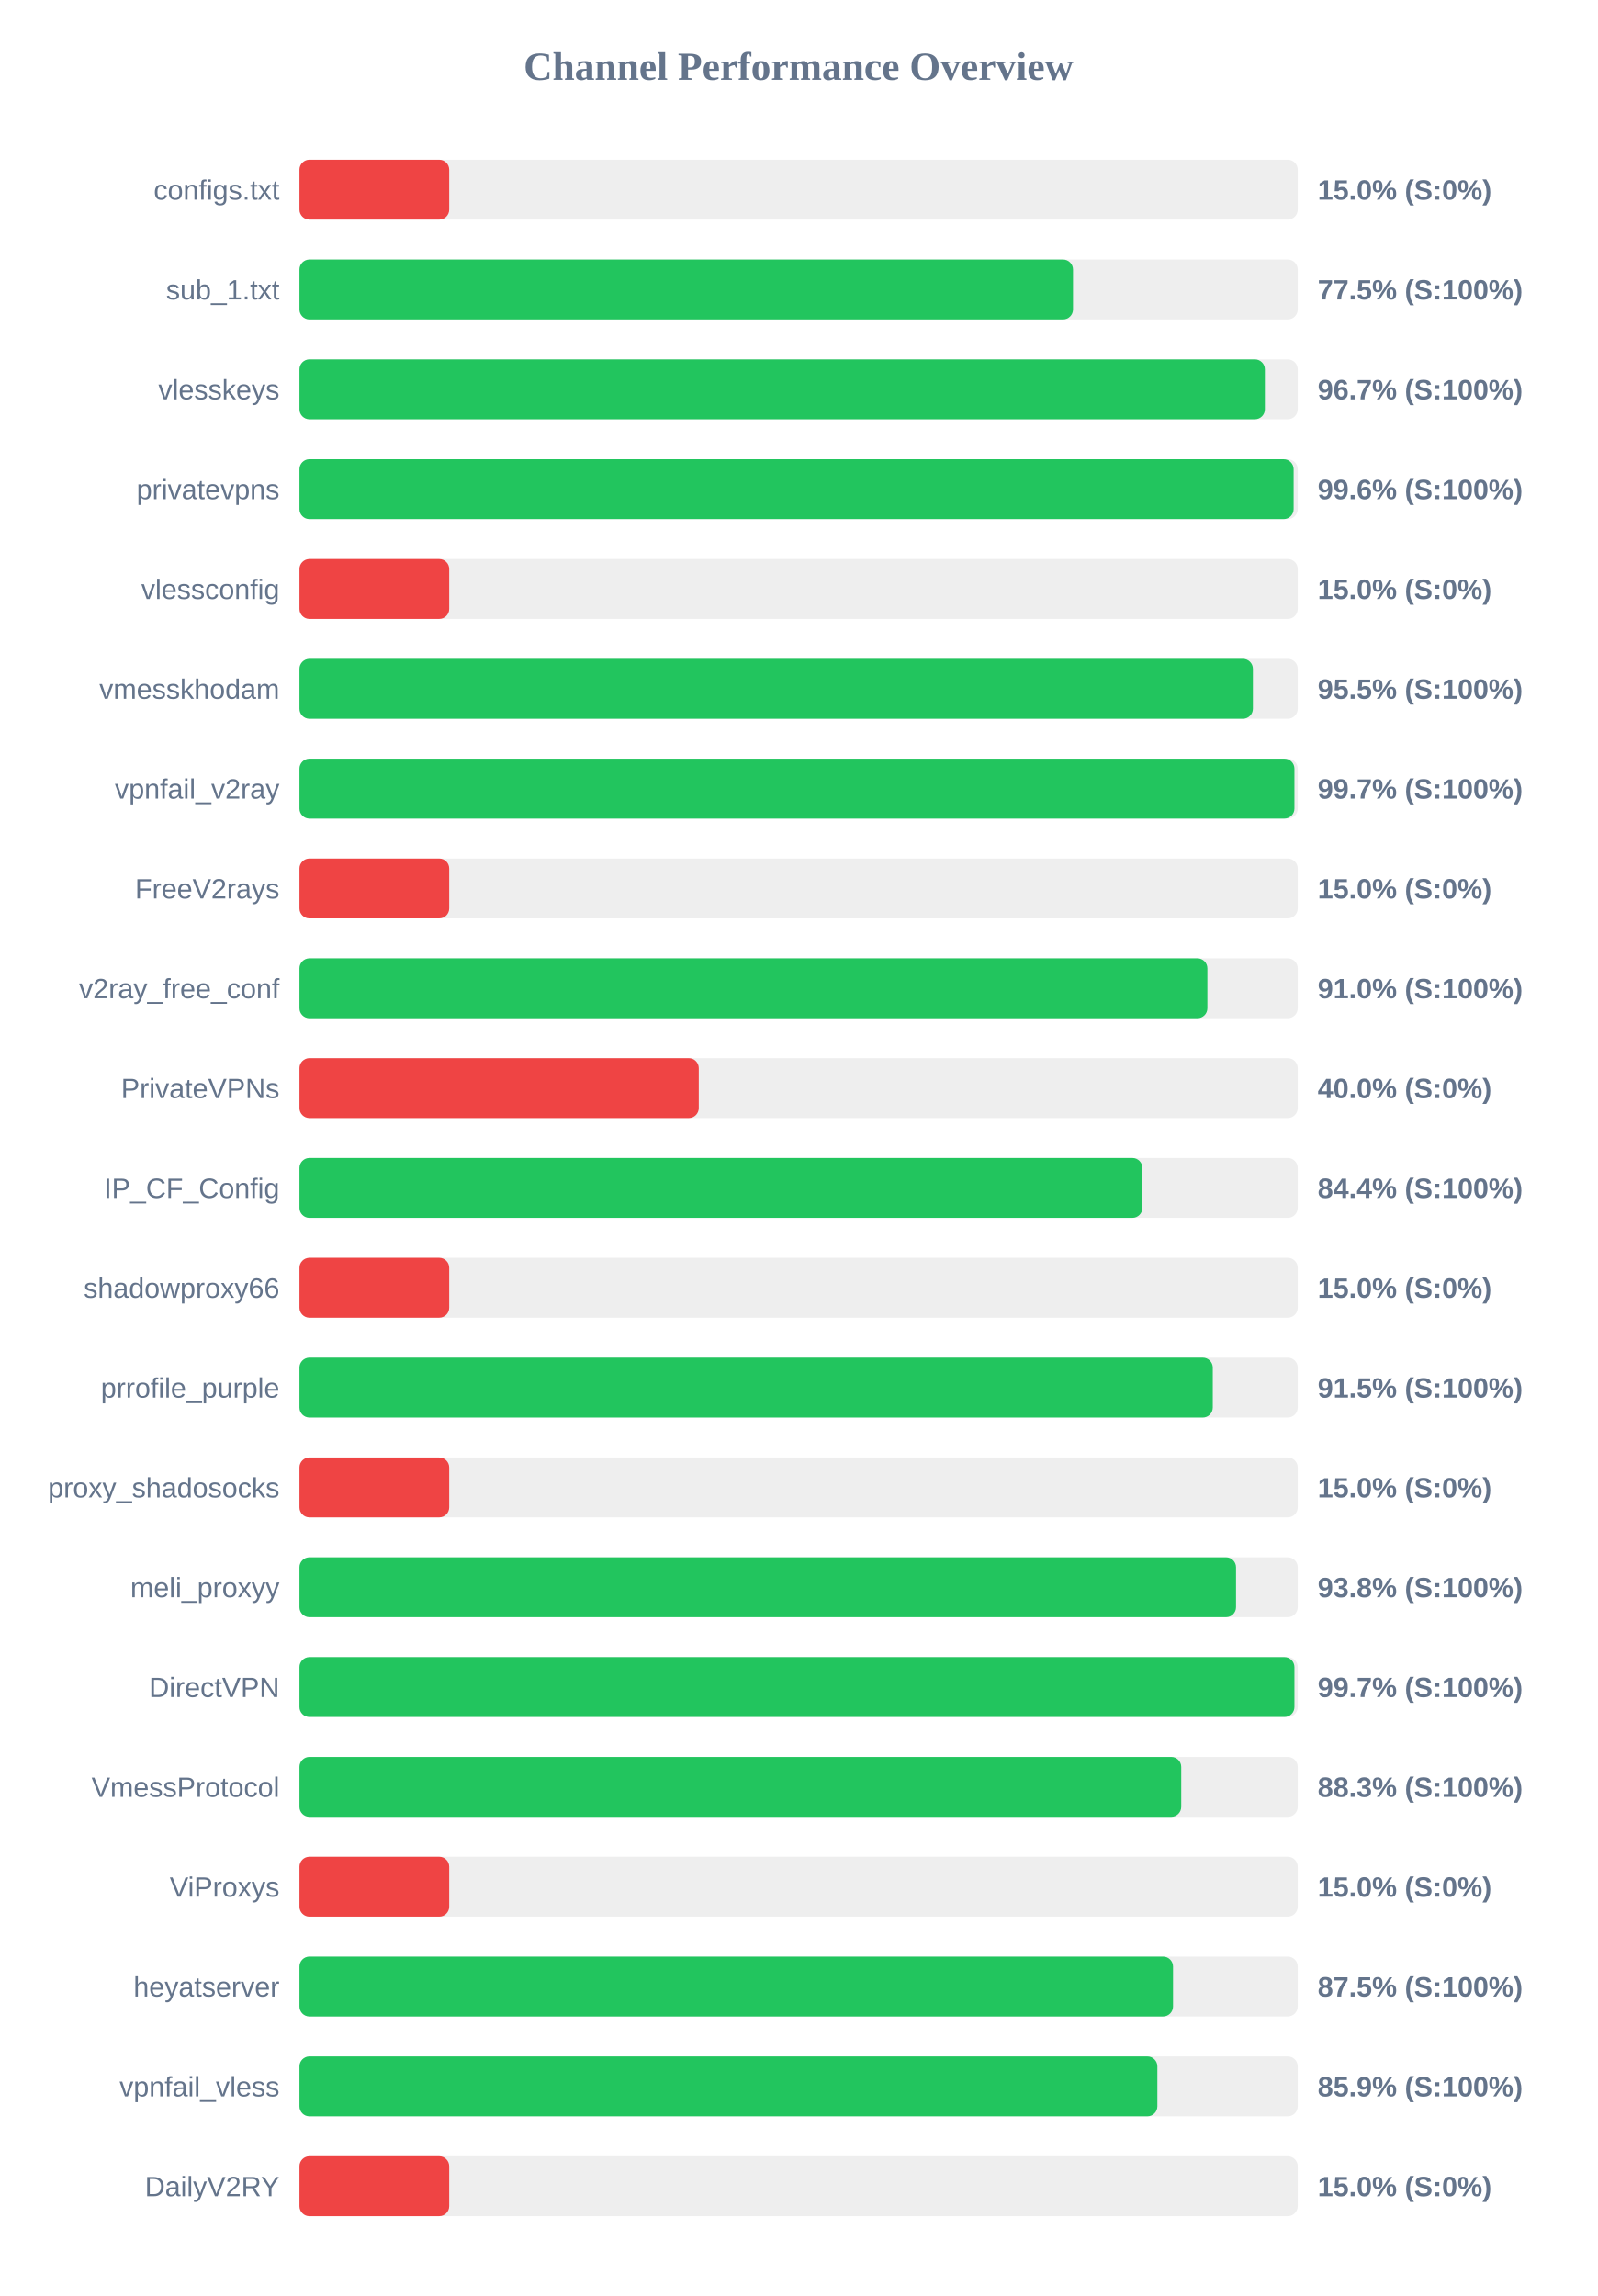
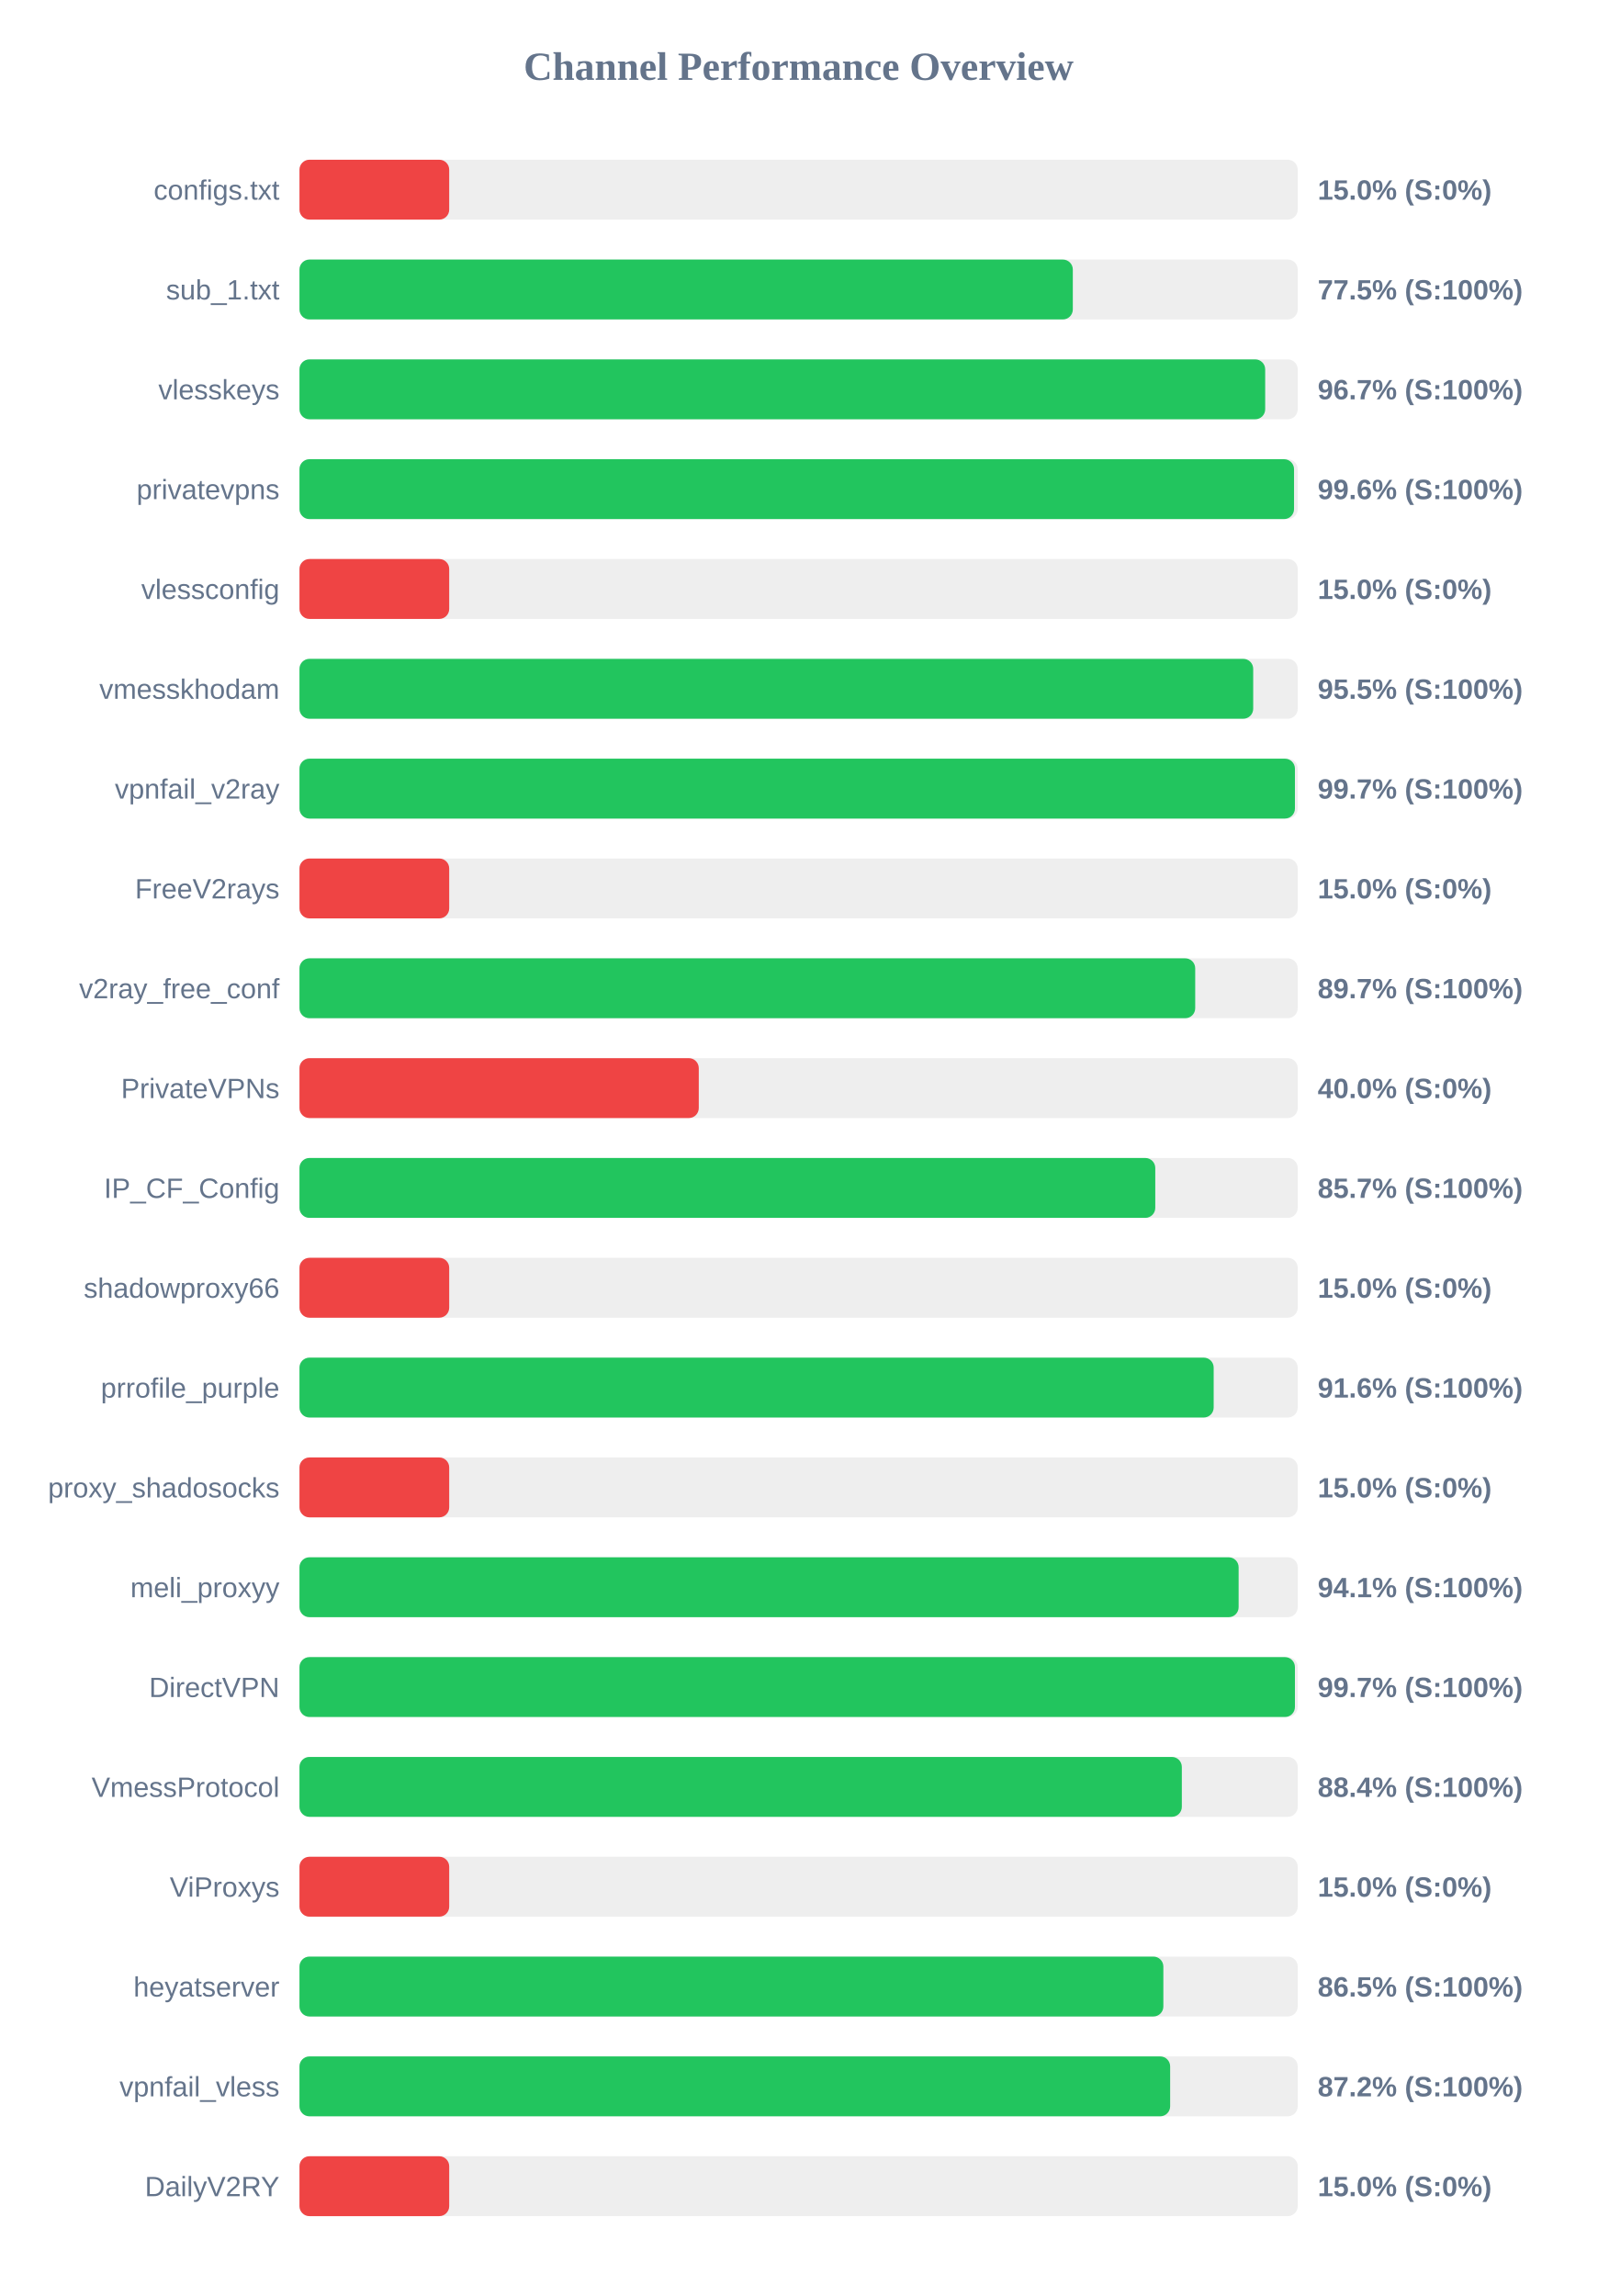
<svg xmlns="http://www.w3.org/2000/svg" width="800" height="1150" version="1.1">
  <style>
        .row { font: 14px Arial; fill: #64748b; }
        .score { font: bold 14px Arial; fill: #64748b; }
    </style>
  <text x="400" y="40" text-anchor="middle" font-size="20px" font-weight="bold" fill="#64748b">Channel Performance Overview</text>
  <rect x="150" y="80" width="500" height="30" fill="#eee" rx="5" />
  <rect x="150" y="80" width="75.0" height="30" fill="#ef4444" rx="5" />
  <text x="140" y="100" text-anchor="end" class="row">configs.txt</text>
  <text x="660" y="100" text-anchor="start" class="score">15.0% (S:0%)</text>
  <rect x="150" y="130" width="500" height="30" fill="#eee" rx="5" />
-   <rect x="150" y="130" width="387.45" height="30" fill="#22c55e" rx="5" />
+   <rect x="150" y="130" width="387.35" height="30" fill="#22c55e" rx="5" />
  <text x="140" y="150" text-anchor="end" class="row">sub_1.txt</text>
  <text x="660" y="150" text-anchor="start" class="score">77.5% (S:100%)</text>
  <rect x="150" y="180" width="500" height="30" fill="#eee" rx="5" />
-   <rect x="150" y="180" width="483.55" height="30" fill="#22c55e" rx="5" />
+   <rect x="150" y="180" width="483.7" height="30" fill="#22c55e" rx="5" />
  <text x="140" y="200" text-anchor="end" class="row">vlesskeys</text>
  <text x="660" y="200" text-anchor="start" class="score">96.7% (S:100%)</text>
  <rect x="150" y="230" width="500" height="30" fill="#eee" rx="5" />
-   <rect x="150" y="230" width="497.95" height="30" fill="#22c55e" rx="5" />
+   <rect x="150" y="230" width="498.15" height="30" fill="#22c55e" rx="5" />
  <text x="140" y="250" text-anchor="end" class="row">privatevpns</text>
  <text x="660" y="250" text-anchor="start" class="score">99.6% (S:100%)</text>
  <rect x="150" y="280" width="500" height="30" fill="#eee" rx="5" />
  <rect x="150" y="280" width="75.0" height="30" fill="#ef4444" rx="5" />
  <text x="140" y="300" text-anchor="end" class="row">vlessconfig</text>
  <text x="660" y="300" text-anchor="start" class="score">15.0% (S:0%)</text>
  <rect x="150" y="330" width="500" height="30" fill="#eee" rx="5" />
-   <rect x="150" y="330" width="477.55" height="30" fill="#22c55e" rx="5" />
+   <rect x="150" y="330" width="477.7" height="30" fill="#22c55e" rx="5" />
  <text x="140" y="350" text-anchor="end" class="row">vmesskhodam</text>
  <text x="660" y="350" text-anchor="start" class="score">95.5% (S:100%)</text>
  <rect x="150" y="380" width="500" height="30" fill="#eee" rx="5" />
-   <rect x="150" y="380" width="498.35" height="30" fill="#22c55e" rx="5" />
+   <rect x="150" y="380" width="498.6" height="30" fill="#22c55e" rx="5" />
  <text x="140" y="400" text-anchor="end" class="row">vpnfail_v2ray</text>
  <text x="660" y="400" text-anchor="start" class="score">99.7% (S:100%)</text>
  <rect x="150" y="430" width="500" height="30" fill="#eee" rx="5" />
  <rect x="150" y="430" width="75.0" height="30" fill="#ef4444" rx="5" />
  <text x="140" y="450" text-anchor="end" class="row">FreeV2rays</text>
  <text x="660" y="450" text-anchor="start" class="score">15.0% (S:0%)</text>
  <rect x="150" y="480" width="500" height="30" fill="#eee" rx="5" />
-   <rect x="150" y="480" width="454.75" height="30" fill="#22c55e" rx="5" />
+   <rect x="150" y="480" width="448.65" height="30" fill="#22c55e" rx="5" />
  <text x="140" y="500" text-anchor="end" class="row">v2ray_free_conf</text>
-   <text x="660" y="500" text-anchor="start" class="score">91.0% (S:100%)</text>
+   <text x="660" y="500" text-anchor="start" class="score">89.7% (S:100%)</text>
  <rect x="150" y="530" width="500" height="30" fill="#eee" rx="5" />
  <rect x="150" y="530" width="200.0" height="30" fill="#ef4444" rx="5" />
  <text x="140" y="550" text-anchor="end" class="row">PrivateVPNs</text>
  <text x="660" y="550" text-anchor="start" class="score">40.0% (S:0%)</text>
  <rect x="150" y="580" width="500" height="30" fill="#eee" rx="5" />
-   <rect x="150" y="580" width="422.2" height="30" fill="#22c55e" rx="5" />
+   <rect x="150" y="580" width="428.65" height="30" fill="#22c55e" rx="5" />
  <text x="140" y="600" text-anchor="end" class="row">IP_CF_Config</text>
-   <text x="660" y="600" text-anchor="start" class="score">84.4% (S:100%)</text>
+   <text x="660" y="600" text-anchor="start" class="score">85.7% (S:100%)</text>
  <rect x="150" y="630" width="500" height="30" fill="#eee" rx="5" />
  <rect x="150" y="630" width="75.0" height="30" fill="#ef4444" rx="5" />
  <text x="140" y="650" text-anchor="end" class="row">shadowproxy66</text>
  <text x="660" y="650" text-anchor="start" class="score">15.0% (S:0%)</text>
  <rect x="150" y="680" width="500" height="30" fill="#eee" rx="5" />
-   <rect x="150" y="680" width="457.45" height="30" fill="#22c55e" rx="5" />
+   <rect x="150" y="680" width="457.9" height="30" fill="#22c55e" rx="5" />
  <text x="140" y="700" text-anchor="end" class="row">prrofile_purple</text>
-   <text x="660" y="700" text-anchor="start" class="score">91.5% (S:100%)</text>
+   <text x="660" y="700" text-anchor="start" class="score">91.6% (S:100%)</text>
  <rect x="150" y="730" width="500" height="30" fill="#eee" rx="5" />
  <rect x="150" y="730" width="75.0" height="30" fill="#ef4444" rx="5" />
  <text x="140" y="750" text-anchor="end" class="row">proxy_shadosocks</text>
  <text x="660" y="750" text-anchor="start" class="score">15.0% (S:0%)</text>
  <rect x="150" y="780" width="500" height="30" fill="#eee" rx="5" />
-   <rect x="150" y="780" width="469.1" height="30" fill="#22c55e" rx="5" />
+   <rect x="150" y="780" width="470.4" height="30" fill="#22c55e" rx="5" />
  <text x="140" y="800" text-anchor="end" class="row">meli_proxyy</text>
-   <text x="660" y="800" text-anchor="start" class="score">93.8% (S:100%)</text>
+   <text x="660" y="800" text-anchor="start" class="score">94.1% (S:100%)</text>
  <rect x="150" y="830" width="500" height="30" fill="#eee" rx="5" />
-   <rect x="150" y="830" width="498.35" height="30" fill="#22c55e" rx="5" />
+   <rect x="150" y="830" width="498.6" height="30" fill="#22c55e" rx="5" />
  <text x="140" y="850" text-anchor="end" class="row">DirectVPN</text>
  <text x="660" y="850" text-anchor="start" class="score">99.7% (S:100%)</text>
  <rect x="150" y="880" width="500" height="30" fill="#eee" rx="5" />
-   <rect x="150" y="880" width="441.65" height="30" fill="#22c55e" rx="5" />
+   <rect x="150" y="880" width="441.95" height="30" fill="#22c55e" rx="5" />
  <text x="140" y="900" text-anchor="end" class="row">VmessProtocol</text>
-   <text x="660" y="900" text-anchor="start" class="score">88.3% (S:100%)</text>
+   <text x="660" y="900" text-anchor="start" class="score">88.4% (S:100%)</text>
  <rect x="150" y="930" width="500" height="30" fill="#eee" rx="5" />
  <rect x="150" y="930" width="75.0" height="30" fill="#ef4444" rx="5" />
  <text x="140" y="950" text-anchor="end" class="row">ViProxys</text>
  <text x="660" y="950" text-anchor="start" class="score">15.0% (S:0%)</text>
  <rect x="150" y="980" width="500" height="30" fill="#eee" rx="5" />
-   <rect x="150" y="980" width="437.55" height="30" fill="#22c55e" rx="5" />
+   <rect x="150" y="980" width="432.7" height="30" fill="#22c55e" rx="5" />
  <text x="140" y="1000" text-anchor="end" class="row">heyatserver</text>
-   <text x="660" y="1000" text-anchor="start" class="score">87.5% (S:100%)</text>
+   <text x="660" y="1000" text-anchor="start" class="score">86.5% (S:100%)</text>
  <rect x="150" y="1030" width="500" height="30" fill="#eee" rx="5" />
-   <rect x="150" y="1030" width="429.7" height="30" fill="#22c55e" rx="5" />
+   <rect x="150" y="1030" width="436.1" height="30" fill="#22c55e" rx="5" />
  <text x="140" y="1050" text-anchor="end" class="row">vpnfail_vless</text>
-   <text x="660" y="1050" text-anchor="start" class="score">85.9% (S:100%)</text>
+   <text x="660" y="1050" text-anchor="start" class="score">87.2% (S:100%)</text>
  <rect x="150" y="1080" width="500" height="30" fill="#eee" rx="5" />
  <rect x="150" y="1080" width="75.0" height="30" fill="#ef4444" rx="5" />
  <text x="140" y="1100" text-anchor="end" class="row">DailyV2RY</text>
  <text x="660" y="1100" text-anchor="start" class="score">15.0% (S:0%)</text>
</svg>
